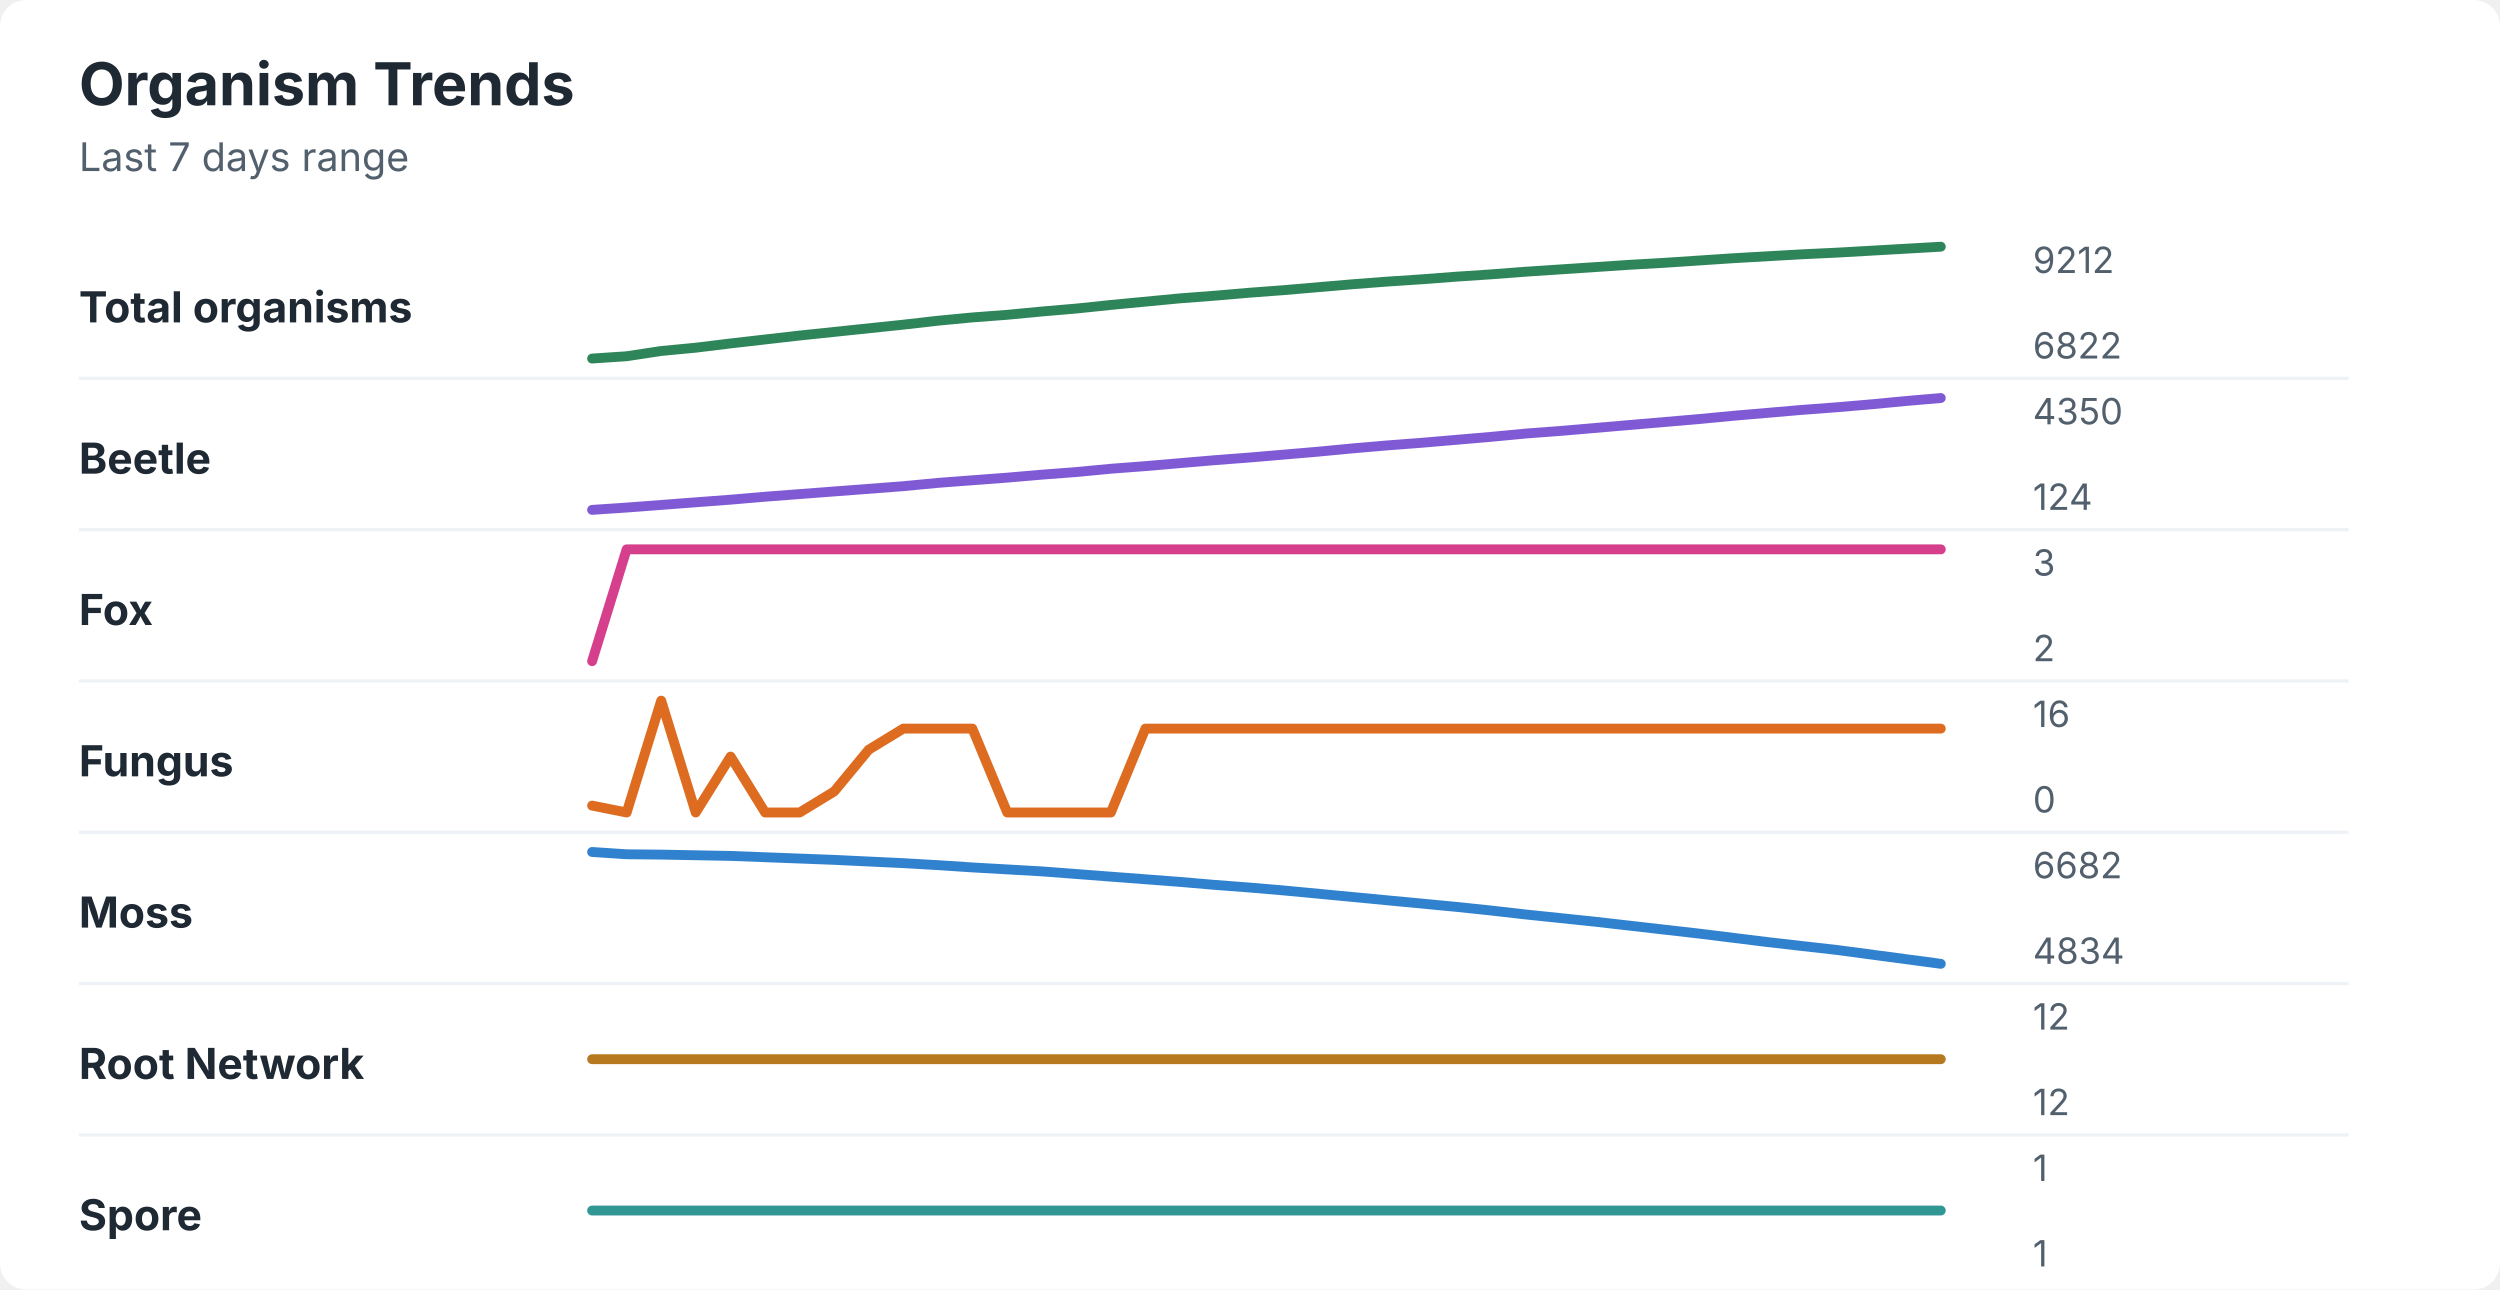
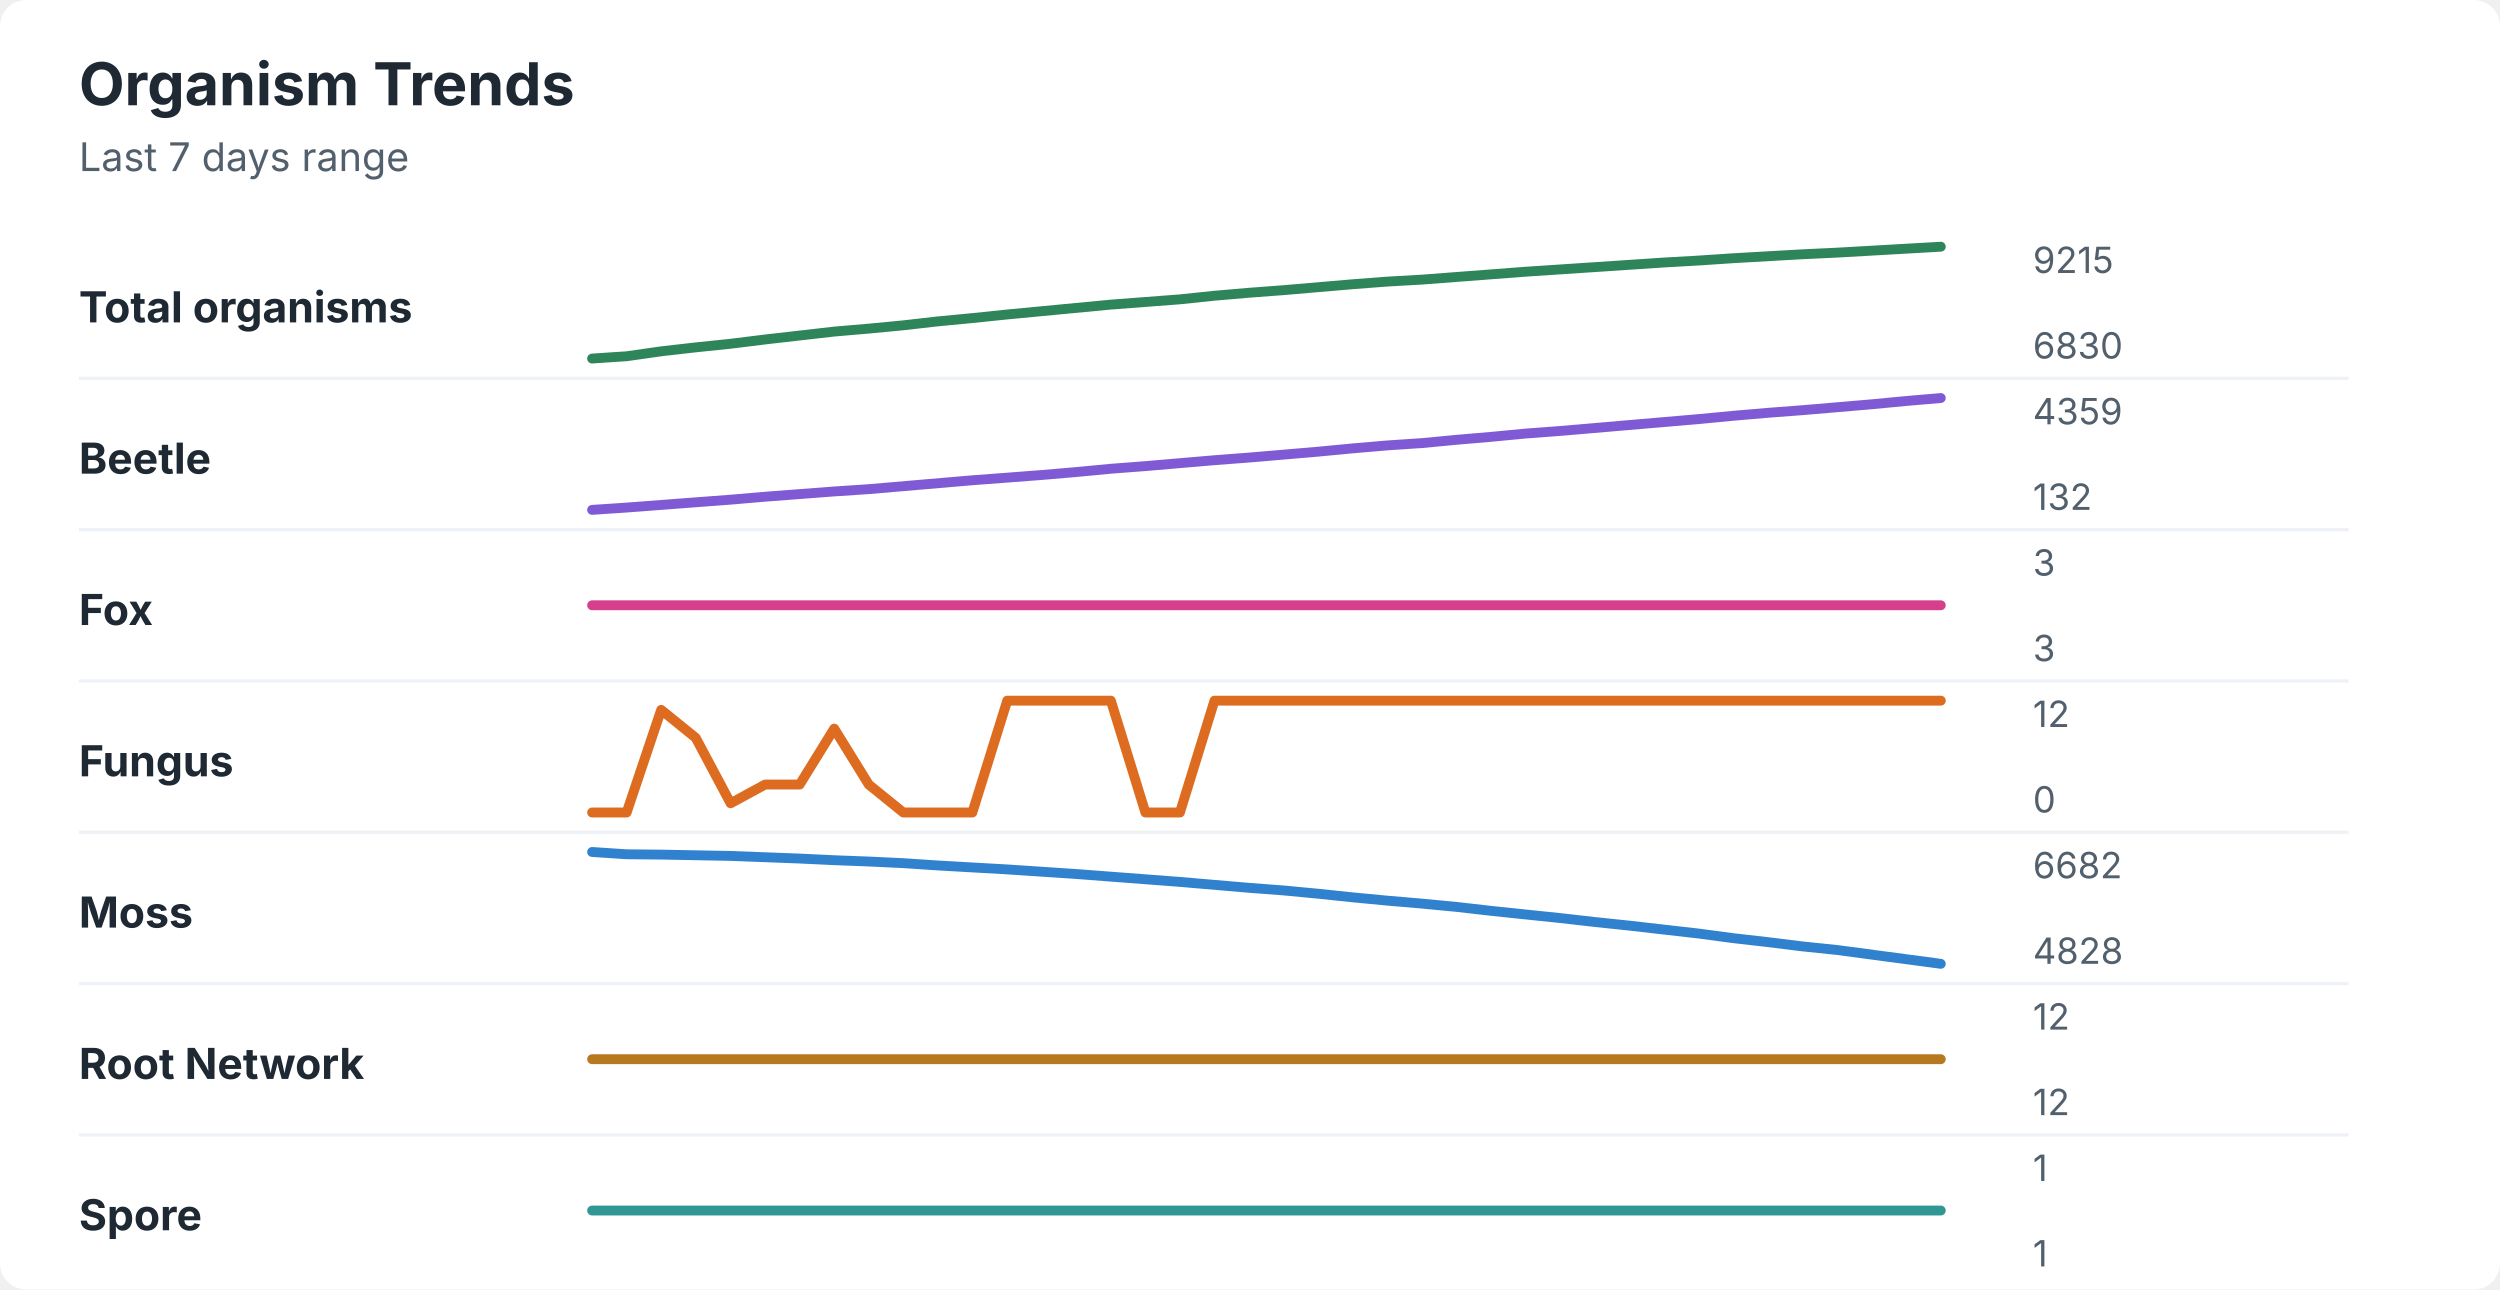
<svg xmlns="http://www.w3.org/2000/svg" width="760" height="392" viewBox="0 0 760 392" role="img" aria-labelledby="title desc">
  <rect width="760" height="392" rx="8" fill="#ffffff" />
  <style>
    text { font-family: -apple-system, BlinkMacSystemFont, "Segoe UI", sans-serif; }
    .title { font-size: 18px; font-weight: 700; fill: #1f2933; }
    .subtitle { font-size: 12px; fill: #52606d; }
    .label { font-size: 13px; font-weight: 650; fill: #1f2933; }
    .axis-value { font-size: 11px; fill: #52606d; }
    .separator { stroke: #eef2f7; stroke-width: 1; }
  </style>
  <text x="24" y="32" class="title">Organism Trends</text>
  <text x="24" y="52" class="subtitle">Last 7 days range</text>
  <text x="24" y="98" class="label">Total organisms</text>
-   <polyline points="180.0,109.0 190.5,108.3 201.0,106.7 211.5,105.7 222.1,104.4 232.6,103.2 243.1,102.0 253.6,100.9 264.1,99.8 274.6,98.7 285.1,97.5 295.6,96.5 306.2,95.7 316.7,94.7 327.2,93.8 337.7,92.7 348.2,91.7 358.7,90.7 369.2,89.9 379.7,89.0 390.3,88.2 400.8,87.3 411.3,86.4 421.8,85.6 432.3,84.9 442.8,84.1 453.3,83.4 463.8,82.6 474.4,81.9 484.9,81.2 495.4,80.5 505.9,79.9 516.4,79.2 526.9,78.5 537.4,77.9 547.9,77.3 558.5,76.8 569.0,76.2 579.5,75.6 590.0,75.0 " fill="none" stroke="#2f855a" stroke-width="3" stroke-linecap="round" stroke-linejoin="round" />
-   <text x="618" y="83" class="axis-value">9212</text>
-   <text x="618" y="109" class="axis-value">6822</text>
+   <polyline points="180.0,109.0 190.5,108.3 201.0,106.8 211.5,105.6 222.1,104.5 232.6,103.2 243.1,102.0 253.6,100.8 264.1,99.9 274.6,98.9 285.1,97.7 295.6,96.7 306.2,95.6 316.7,94.6 327.2,93.6 337.7,92.6 348.2,91.8 358.7,91.0 369.2,89.9 379.7,89.0 390.3,88.2 400.8,87.3 411.3,86.4 421.8,85.6 432.3,85.0 442.8,84.2 453.3,83.4 463.8,82.6 474.4,81.9 484.9,81.2 495.4,80.5 505.9,79.8 516.4,79.2 526.9,78.5 537.4,77.9 547.9,77.3 558.5,76.8 569.0,76.2 579.5,75.6 590.0,75.0 " fill="none" stroke="#2f855a" stroke-width="3" stroke-linecap="round" stroke-linejoin="round" />
+   <text x="618" y="83" class="axis-value">9215</text>
+   <text x="618" y="109" class="axis-value">6830</text>
  <line x1="24" y1="115.0" x2="714" y2="115.0" class="separator" />
  <text x="24" y="144" class="label">Beetle</text>
-   <polyline points="180.0,155.0 190.5,154.3 201.0,153.5 211.5,152.7 222.1,151.9 232.6,151.0 243.1,150.2 253.6,149.4 264.1,148.6 274.6,147.8 285.1,146.8 295.6,146.0 306.2,145.2 316.7,144.3 327.2,143.5 337.7,142.5 348.2,141.7 358.7,140.8 369.2,139.9 379.7,139.1 390.3,138.2 400.8,137.3 411.3,136.3 421.8,135.4 432.3,134.6 442.8,133.7 453.3,132.8 463.8,131.8 474.4,131.0 484.9,130.1 495.4,129.2 505.9,128.3 516.4,127.4 526.9,126.4 537.4,125.5 547.9,124.6 558.5,123.8 569.0,122.9 579.5,121.9 590.0,121.0 " fill="none" stroke="#805ad5" stroke-width="3" stroke-linecap="round" stroke-linejoin="round" />
-   <text x="618" y="129" class="axis-value">4350</text>
-   <text x="618" y="155" class="axis-value">124</text>
+   <polyline points="180.0,155.0 190.5,154.3 201.0,153.5 211.5,152.7 222.1,151.9 232.6,151.0 243.1,150.2 253.6,149.4 264.1,148.7 274.6,147.8 285.1,146.9 295.6,146.0 306.2,145.2 316.7,144.4 327.2,143.5 337.7,142.5 348.2,141.7 358.7,140.8 369.2,139.9 379.7,139.1 390.3,138.2 400.8,137.3 411.3,136.3 421.8,135.4 432.3,134.7 442.8,133.7 453.3,132.8 463.8,131.8 474.4,131.0 484.9,130.1 495.4,129.2 505.9,128.3 516.4,127.4 526.9,126.4 537.4,125.5 547.9,124.7 558.5,123.8 569.0,122.9 579.5,121.9 590.0,121.0 " fill="none" stroke="#805ad5" stroke-width="3" stroke-linecap="round" stroke-linejoin="round" />
+   <text x="618" y="129" class="axis-value">4359</text>
+   <text x="618" y="155" class="axis-value">132</text>
  <line x1="24" y1="161.0" x2="714" y2="161.0" class="separator" />
  <text x="24" y="190" class="label">Fox</text>
-   <polyline points="180.0,201.0 190.5,167.0 201.0,167.0 211.5,167.0 222.1,167.0 232.6,167.0 243.1,167.0 253.6,167.0 264.1,167.0 274.6,167.0 285.1,167.0 295.6,167.0 306.2,167.0 316.7,167.0 327.2,167.0 337.7,167.0 348.2,167.0 358.7,167.0 369.2,167.0 379.7,167.0 390.3,167.0 400.8,167.0 411.3,167.0 421.8,167.0 432.3,167.0 442.8,167.0 453.3,167.0 463.8,167.0 474.4,167.0 484.9,167.0 495.4,167.0 505.9,167.0 516.4,167.0 526.9,167.0 537.4,167.0 547.9,167.0 558.5,167.0 569.0,167.0 579.5,167.0 590.0,167.0 " fill="none" stroke="#d53f8c" stroke-width="3" stroke-linecap="round" stroke-linejoin="round" />
+   <polyline points="180.0,184.0 190.5,184.0 201.0,184.0 211.5,184.0 222.1,184.0 232.6,184.0 243.1,184.0 253.6,184.0 264.1,184.0 274.6,184.0 285.1,184.0 295.6,184.0 306.2,184.0 316.7,184.0 327.2,184.0 337.7,184.0 348.2,184.0 358.7,184.0 369.2,184.0 379.7,184.0 390.3,184.0 400.8,184.0 411.3,184.0 421.8,184.0 432.3,184.0 442.8,184.0 453.3,184.0 463.8,184.0 474.4,184.0 484.9,184.0 495.4,184.0 505.9,184.0 516.4,184.0 526.9,184.0 537.4,184.0 547.9,184.0 558.5,184.0 569.0,184.0 579.5,184.0 590.0,184.0 " fill="none" stroke="#d53f8c" stroke-width="3" stroke-linecap="round" stroke-linejoin="round" />
  <text x="618" y="175" class="axis-value">3</text>
-   <text x="618" y="201" class="axis-value">2</text>
+   <text x="618" y="201" class="axis-value">3</text>
  <line x1="24" y1="207.0" x2="714" y2="207.0" class="separator" />
  <text x="24" y="236" class="label">Fungus</text>
-   <polyline points="180.0,244.9 190.5,247.0 201.0,213.0 211.5,247.0 222.1,230.0 232.6,247.0 243.1,247.0 253.6,240.6 264.1,227.9 274.6,221.5 285.1,221.5 295.6,221.5 306.2,247.0 316.7,247.0 327.2,247.0 337.7,247.0 348.2,221.5 358.7,221.5 369.2,221.5 379.7,221.5 390.3,221.5 400.8,221.5 411.3,221.5 421.8,221.5 432.3,221.5 442.8,221.5 453.3,221.5 463.8,221.5 474.4,221.5 484.9,221.5 495.4,221.5 505.9,221.5 516.4,221.5 526.9,221.5 537.4,221.5 547.9,221.5 558.5,221.5 569.0,221.5 579.5,221.5 590.0,221.5 " fill="none" stroke="#dd6b20" stroke-width="3" stroke-linecap="round" stroke-linejoin="round" />
-   <text x="618" y="221" class="axis-value">16</text>
+   <polyline points="180.0,247.0 190.5,247.0 201.0,215.8 211.5,224.3 222.1,244.2 232.6,238.5 243.1,238.5 253.6,221.5 264.1,238.5 274.6,247.0 285.1,247.0 295.6,247.0 306.2,213.0 316.7,213.0 327.2,213.0 337.7,213.0 348.2,247.0 358.7,247.0 369.2,213.0 379.7,213.0 390.3,213.0 400.8,213.0 411.3,213.0 421.8,213.0 432.3,213.0 442.8,213.0 453.3,213.0 463.8,213.0 474.4,213.0 484.9,213.0 495.4,213.0 505.9,213.0 516.4,213.0 526.9,213.0 537.4,213.0 547.9,213.0 558.5,213.0 569.0,213.0 579.5,213.0 590.0,213.0 " fill="none" stroke="#dd6b20" stroke-width="3" stroke-linecap="round" stroke-linejoin="round" />
+   <text x="618" y="221" class="axis-value">12</text>
  <text x="618" y="247" class="axis-value">0</text>
  <line x1="24" y1="253.0" x2="714" y2="253.0" class="separator" />
  <text x="24" y="282" class="label">Moss</text>
-   <polyline points="180.0,259.0 190.5,259.7 201.0,259.8 211.5,260.0 222.1,260.2 232.6,260.6 243.1,261.0 253.6,261.4 264.1,261.9 274.6,262.4 285.1,263.0 295.6,263.7 306.2,264.3 316.7,264.9 327.2,265.7 337.7,266.5 348.2,267.3 358.7,268.1 369.2,269.0 379.7,269.8 390.3,270.7 400.8,271.7 411.3,272.7 421.8,273.7 432.3,274.7 442.8,275.7 453.3,276.8 463.8,278.0 474.4,279.1 484.9,280.2 495.4,281.4 505.9,282.6 516.4,283.8 526.9,285.1 537.4,286.4 547.9,287.6 558.5,288.8 569.0,290.2 579.5,291.6 590.0,293.0 " fill="none" stroke="#3182ce" stroke-width="3" stroke-linecap="round" stroke-linejoin="round" />
+   <polyline points="180.0,259.0 190.5,259.7 201.0,259.8 211.5,260.0 222.1,260.2 232.6,260.6 243.1,261.0 253.6,261.5 264.1,261.9 274.6,262.4 285.1,263.1 295.6,263.7 306.2,264.3 316.7,265.0 327.2,265.7 337.7,266.5 348.2,267.3 358.7,268.1 369.2,269.0 379.7,269.9 390.3,270.7 400.8,271.7 411.3,272.8 421.8,273.8 432.3,274.7 442.8,275.7 453.3,276.9 463.8,278.0 474.4,279.1 484.9,280.3 495.4,281.4 505.9,282.6 516.4,283.8 526.9,285.2 537.4,286.4 547.9,287.7 558.5,288.8 569.0,290.2 579.5,291.6 590.0,293.0 " fill="none" stroke="#3182ce" stroke-width="3" stroke-linecap="round" stroke-linejoin="round" />
  <text x="618" y="267" class="axis-value">6682</text>
-   <text x="618" y="293" class="axis-value">4834</text>
+   <text x="618" y="293" class="axis-value">4828</text>
  <line x1="24" y1="299.0" x2="714" y2="299.0" class="separator" />
  <text x="24" y="328" class="label">Root Network</text>
  <polyline points="180.0,322.0 190.5,322.0 201.0,322.0 211.5,322.0 222.1,322.0 232.6,322.0 243.1,322.0 253.6,322.0 264.1,322.0 274.6,322.0 285.1,322.0 295.6,322.0 306.2,322.0 316.7,322.0 327.2,322.0 337.7,322.0 348.2,322.0 358.7,322.0 369.2,322.0 379.7,322.0 390.3,322.0 400.8,322.0 411.3,322.0 421.8,322.0 432.3,322.0 442.8,322.0 453.3,322.0 463.8,322.0 474.4,322.0 484.9,322.0 495.4,322.0 505.9,322.0 516.4,322.0 526.9,322.0 537.4,322.0 547.9,322.0 558.5,322.0 569.0,322.0 579.5,322.0 590.0,322.0 " fill="none" stroke="#b7791f" stroke-width="3" stroke-linecap="round" stroke-linejoin="round" />
  <text x="618" y="313" class="axis-value">12</text>
  <text x="618" y="339" class="axis-value">12</text>
  <line x1="24" y1="345.0" x2="714" y2="345.0" class="separator" />
  <text x="24" y="374" class="label">Spore</text>
  <polyline points="180.0,368.0 190.5,368.0 201.0,368.0 211.5,368.0 222.1,368.0 232.6,368.0 243.1,368.0 253.6,368.0 264.1,368.0 274.6,368.0 285.1,368.0 295.6,368.0 306.2,368.0 316.7,368.0 327.2,368.0 337.7,368.0 348.2,368.0 358.7,368.0 369.2,368.0 379.7,368.0 390.3,368.0 400.8,368.0 411.3,368.0 421.8,368.0 432.3,368.0 442.8,368.0 453.3,368.0 463.8,368.0 474.4,368.0 484.9,368.0 495.4,368.0 505.9,368.0 516.4,368.0 526.9,368.0 537.4,368.0 547.9,368.0 558.5,368.0 569.0,368.0 579.5,368.0 590.0,368.0 " fill="none" stroke="#319795" stroke-width="3" stroke-linecap="round" stroke-linejoin="round" />
  <text x="618" y="359" class="axis-value">1</text>
  <text x="618" y="385" class="axis-value">1</text>
</svg>
